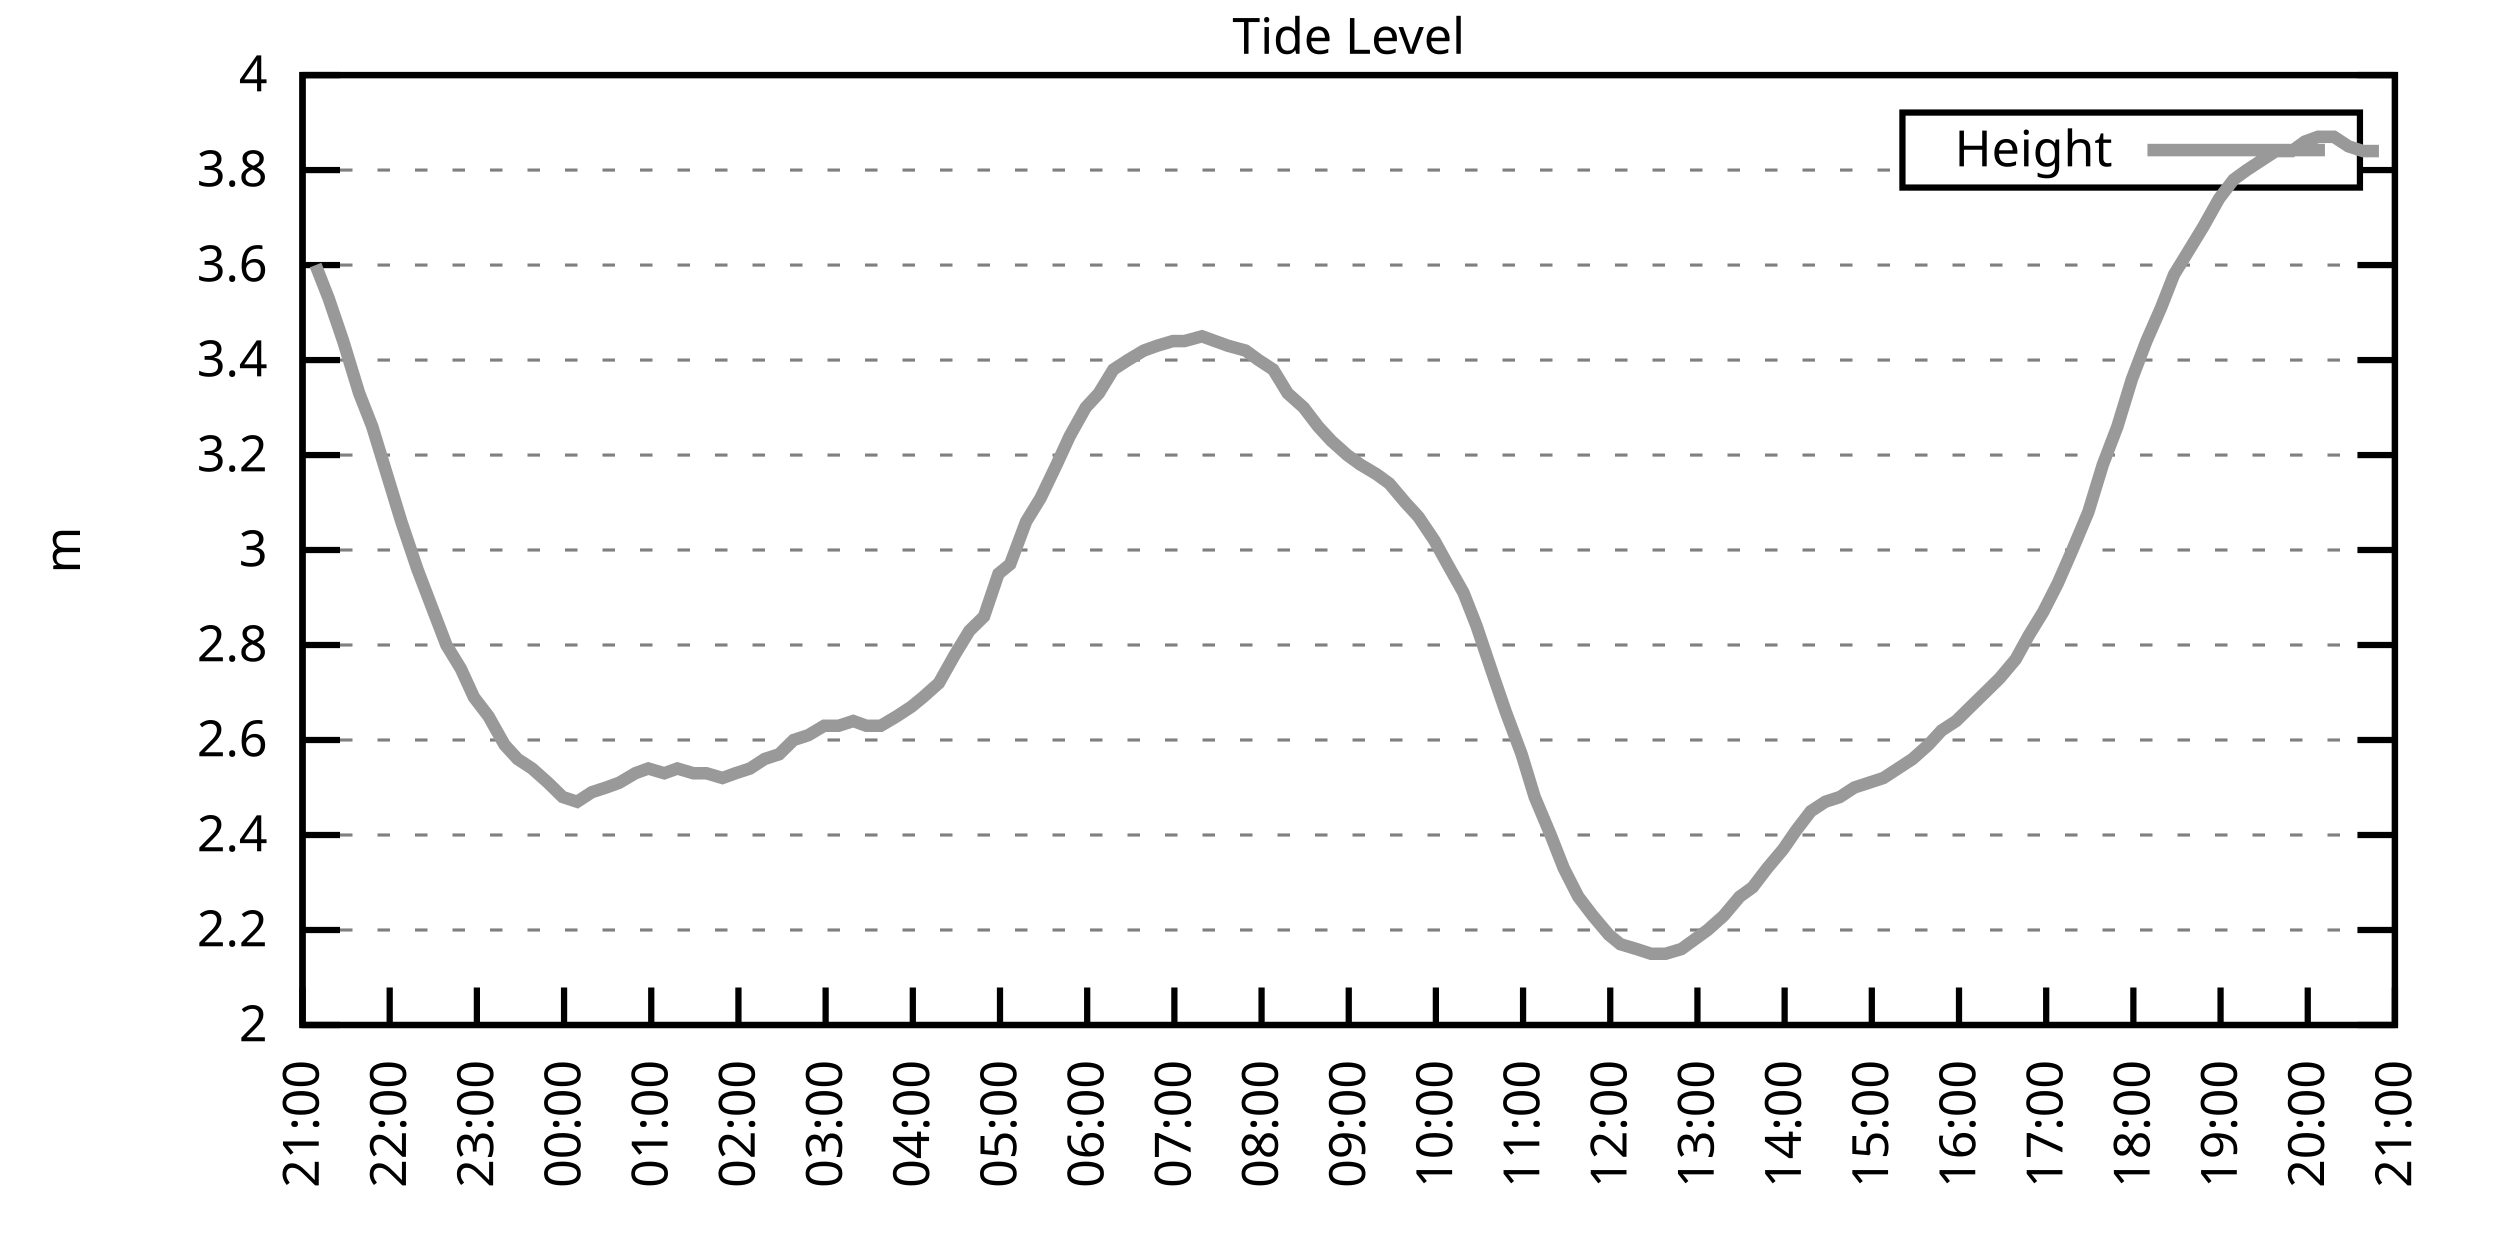
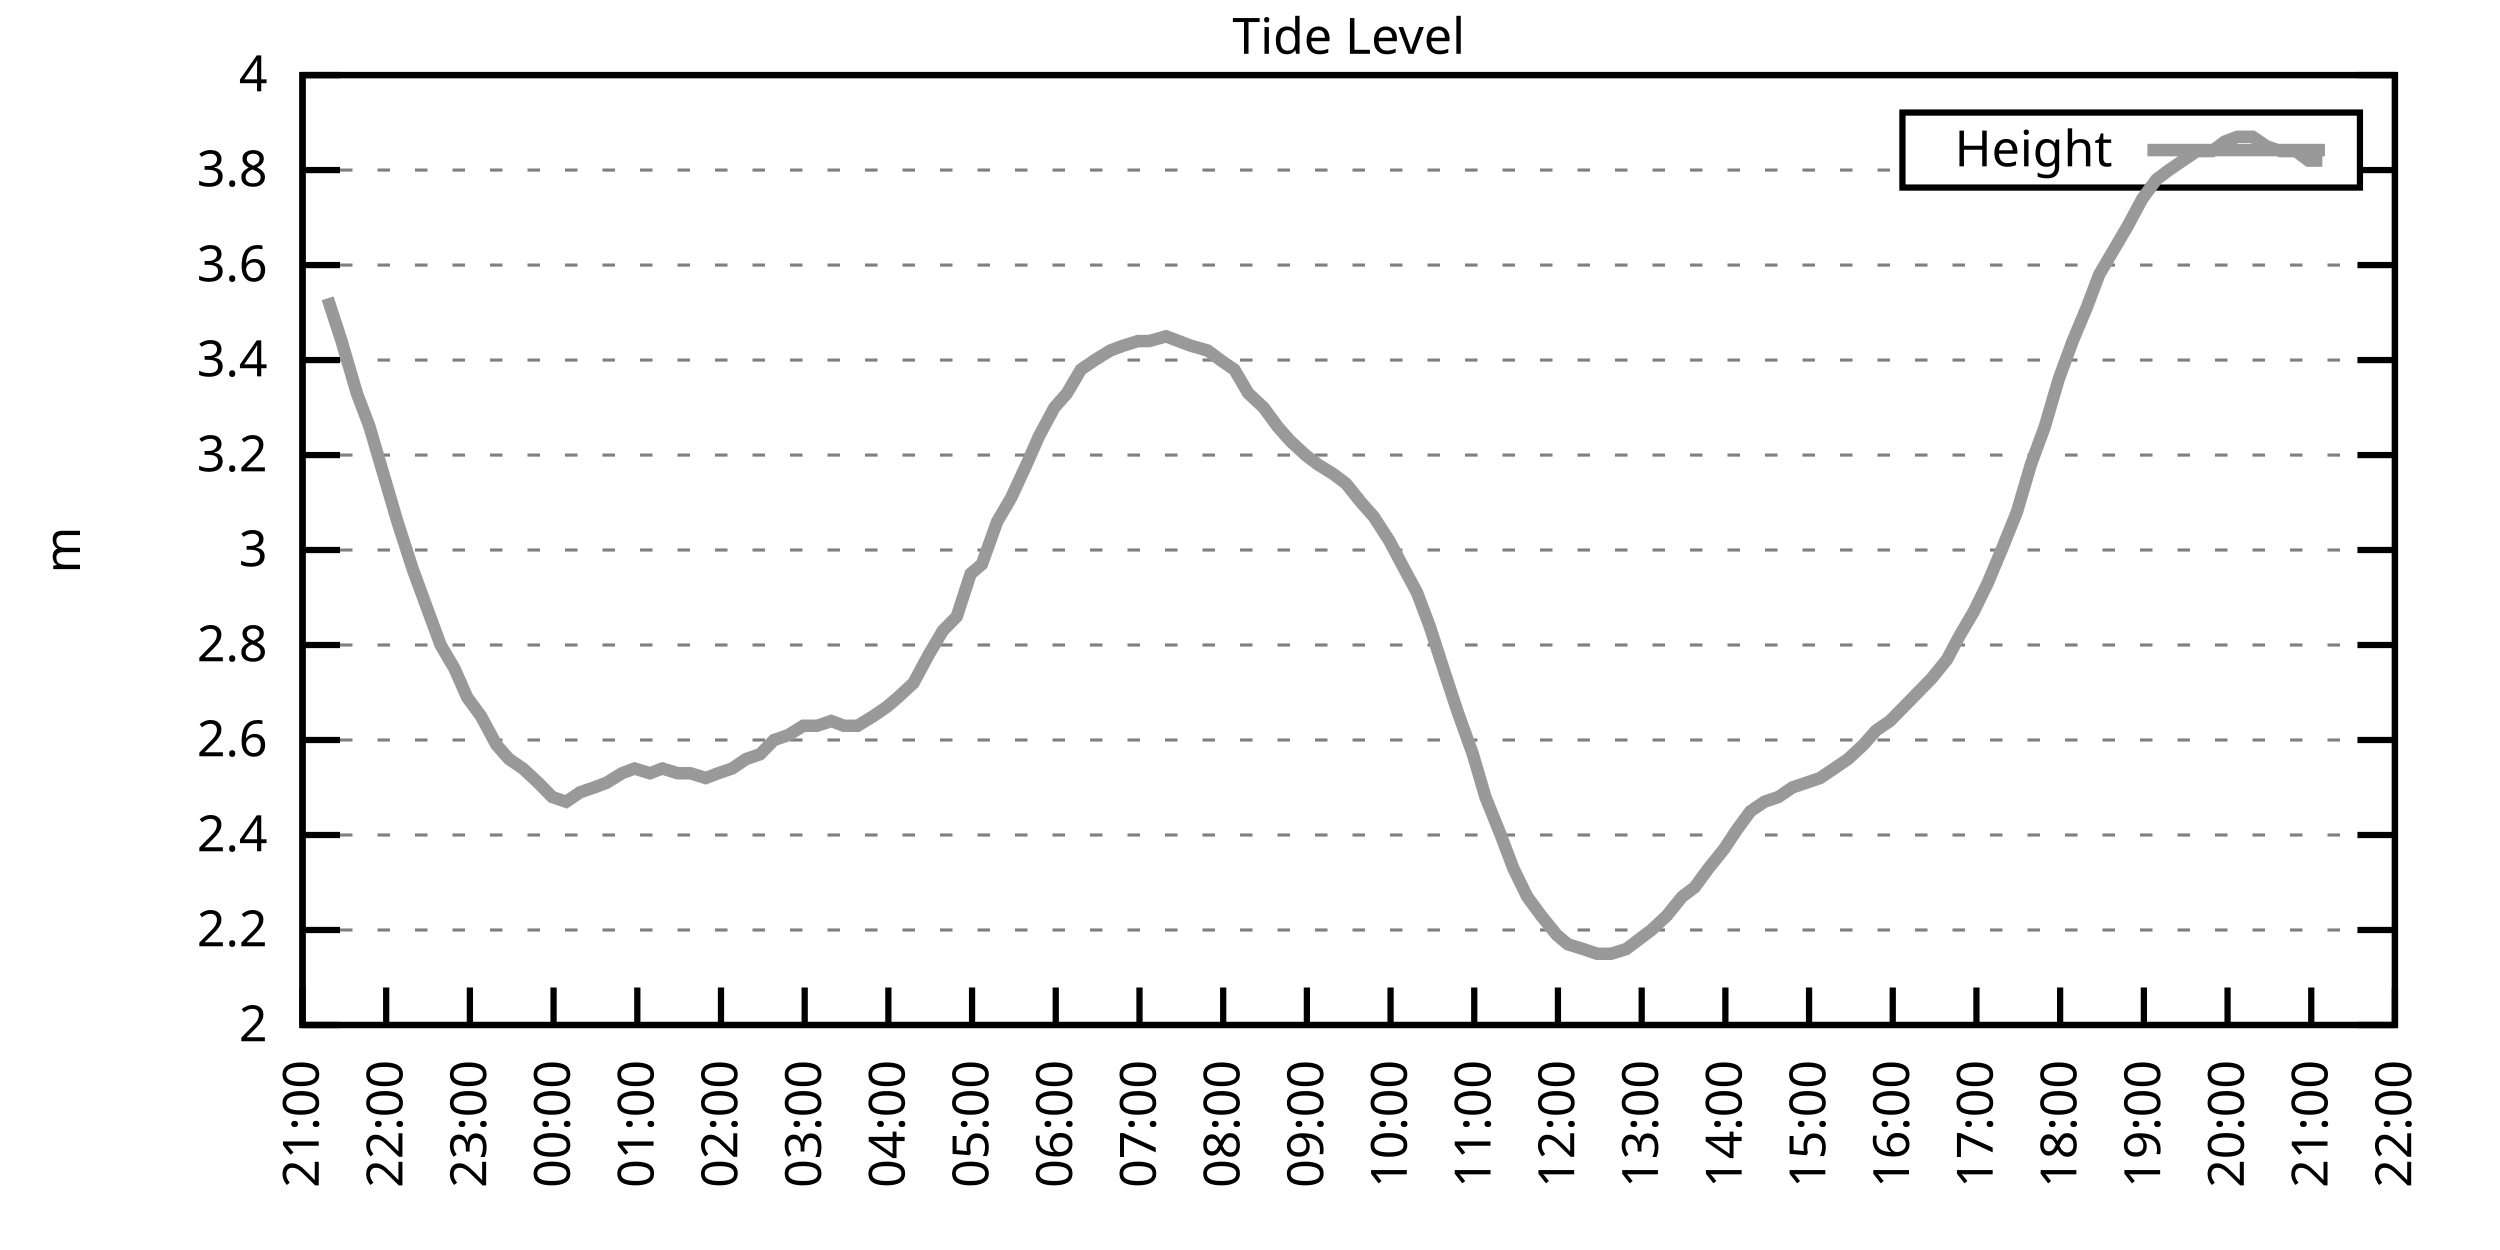
<svg xmlns="http://www.w3.org/2000/svg" xmlns:xlink="http://www.w3.org/1999/xlink" width="400" height="200" viewBox="0 0 400 200">
  <g id="gnuplot_canvas">
    <rect x="0" y="0" width="400" height="200" fill="none" />
    <defs>
      <circle id="gpDot" r="0.5" stroke-width="0.5" stroke="currentColor" />
      <path id="gpPt0" stroke-width="0.333" stroke="currentColor" d="M-1,0 h2 M0,-1 v2" />
      <path id="gpPt1" stroke-width="0.333" stroke="currentColor" d="M-1,-1 L1,1 M1,-1 L-1,1" />
      <path id="gpPt2" stroke-width="0.333" stroke="currentColor" d="M-1,0 L1,0 M0,-1 L0,1 M-1,-1 L1,1 M-1,1 L1,-1" />
      <rect id="gpPt3" stroke-width="0.333" stroke="currentColor" x="-1" y="-1" width="2" height="2" />
      <rect id="gpPt4" stroke-width="0.333" stroke="currentColor" fill="currentColor" x="-1" y="-1" width="2" height="2" />
      <circle id="gpPt5" stroke-width="0.333" stroke="currentColor" cx="0" cy="0" r="1" />
      <use xlink:href="#gpPt5" id="gpPt6" fill="currentColor" stroke="none" />
      <path id="gpPt7" stroke-width="0.333" stroke="currentColor" d="M0,-1.33 L-1.33,0.67 L1.33,0.67 z" />
      <use xlink:href="#gpPt7" id="gpPt8" fill="currentColor" stroke="none" />
      <use xlink:href="#gpPt7" id="gpPt9" stroke="currentColor" transform="rotate(180)" />
      <use xlink:href="#gpPt9" id="gpPt10" fill="currentColor" stroke="none" />
      <use xlink:href="#gpPt3" id="gpPt11" stroke="currentColor" transform="rotate(45)" />
      <use xlink:href="#gpPt11" id="gpPt12" fill="currentColor" stroke="none" />
      <path id="gpPt13" stroke-width="0.333" stroke="currentColor" d="M0,1.330 L1.265,0.411 L0.782,-1.067 L-0.782,-1.076 L-1.265,0.411 z" />
      <use xlink:href="#gpPt13" id="gpPt14" fill="currentColor" stroke="none" />
      <filter id="textbox" filterUnits="objectBoundingBox" x="0" y="0" height="1" width="1">
        <feFlood flood-color="white" flood-opacity="1" result="bgnd" />
        <feComposite in="SourceGraphic" in2="bgnd" operator="atop" />
      </filter>
      <filter id="greybox" filterUnits="objectBoundingBox" x="0" y="0" height="1" width="1">
        <feFlood flood-color="lightgrey" flood-opacity="1" result="grey" />
        <feComposite in="SourceGraphic" in2="grey" operator="atop" />
      </filter>
    </defs>
    <g fill="none" color="white" stroke="currentColor" stroke-width="1.00" stroke-linecap="butt" stroke-linejoin="miter">
</g>
    <g fill="none" color="black" stroke="currentColor" stroke-width="1.00" stroke-linecap="butt" stroke-linejoin="miter">
      <g stroke="none" shape-rendering="crispEdges">
        <polygon fill="rgb(255, 255, 255)" points="48.40,164.00 383.18,164.00 383.18,12.02 48.40,12.02 " />
      </g>
    </g>
    <g fill="none" color="black" stroke="currentColor" stroke-width="1.00" stroke-linecap="butt" stroke-linejoin="miter">
</g>
    <g fill="none" color="black" stroke="black" stroke-width="0.50" stroke-linecap="butt" stroke-linejoin="miter">
</g>
    <g fill="none" color="gray" stroke="currentColor" stroke-width="0.50" stroke-linecap="butt" stroke-linejoin="miter">
      <path stroke="gray" stroke-dasharray="2,4" class="gridline" d="M48.40,164.00 L383.19,164.00  " />
    </g>
    <g fill="none" color="gray" stroke="gray" stroke-width="1.00" stroke-linecap="butt" stroke-linejoin="miter">
</g>
    <g fill="none" color="black" stroke="currentColor" stroke-width="1.00" stroke-linecap="butt" stroke-linejoin="miter">
      <path stroke="black" d="M48.40,164.00 L54.40,164.00 M383.19,164.00 L377.19,164.00  " />
      <g transform="translate(42.80,166.60)" stroke="none" fill="black" font-family="Sans" font-size="8.00" text-anchor="end">
        <text>
          <tspan font-family="Sans"> 2</tspan>
        </text>
      </g>
    </g>
    <g fill="none" color="black" stroke="currentColor" stroke-width="1.00" stroke-linecap="butt" stroke-linejoin="miter">
</g>
    <g fill="none" color="black" stroke="black" stroke-width="0.50" stroke-linecap="butt" stroke-linejoin="miter">
</g>
    <g fill="none" color="gray" stroke="currentColor" stroke-width="0.50" stroke-linecap="butt" stroke-linejoin="miter">
      <path stroke="gray" stroke-dasharray="2,4" class="gridline" d="M48.40,148.80 L383.19,148.80  " />
    </g>
    <g fill="none" color="gray" stroke="gray" stroke-width="1.00" stroke-linecap="butt" stroke-linejoin="miter">
</g>
    <g fill="none" color="black" stroke="currentColor" stroke-width="1.00" stroke-linecap="butt" stroke-linejoin="miter">
      <path stroke="black" d="M48.40,148.80 L54.40,148.80 M383.19,148.80 L377.19,148.80  " />
      <g transform="translate(42.80,151.40)" stroke="none" fill="black" font-family="Sans" font-size="8.00" text-anchor="end">
        <text>
          <tspan font-family="Sans"> 2.2</tspan>
        </text>
      </g>
    </g>
    <g fill="none" color="black" stroke="currentColor" stroke-width="1.00" stroke-linecap="butt" stroke-linejoin="miter">
</g>
    <g fill="none" color="black" stroke="black" stroke-width="0.50" stroke-linecap="butt" stroke-linejoin="miter">
</g>
    <g fill="none" color="gray" stroke="currentColor" stroke-width="0.50" stroke-linecap="butt" stroke-linejoin="miter">
      <path stroke="gray" stroke-dasharray="2,4" class="gridline" d="M48.40,133.60 L383.19,133.60  " />
    </g>
    <g fill="none" color="gray" stroke="gray" stroke-width="1.00" stroke-linecap="butt" stroke-linejoin="miter">
</g>
    <g fill="none" color="black" stroke="currentColor" stroke-width="1.00" stroke-linecap="butt" stroke-linejoin="miter">
      <path stroke="black" d="M48.40,133.60 L54.40,133.60 M383.19,133.60 L377.19,133.60  " />
      <g transform="translate(42.80,136.20)" stroke="none" fill="black" font-family="Sans" font-size="8.00" text-anchor="end">
        <text>
          <tspan font-family="Sans"> 2.4</tspan>
        </text>
      </g>
    </g>
    <g fill="none" color="black" stroke="currentColor" stroke-width="1.00" stroke-linecap="butt" stroke-linejoin="miter">
</g>
    <g fill="none" color="black" stroke="black" stroke-width="0.50" stroke-linecap="butt" stroke-linejoin="miter">
</g>
    <g fill="none" color="gray" stroke="currentColor" stroke-width="0.50" stroke-linecap="butt" stroke-linejoin="miter">
      <path stroke="gray" stroke-dasharray="2,4" class="gridline" d="M48.40,118.40 L383.19,118.40  " />
    </g>
    <g fill="none" color="gray" stroke="gray" stroke-width="1.00" stroke-linecap="butt" stroke-linejoin="miter">
</g>
    <g fill="none" color="black" stroke="currentColor" stroke-width="1.00" stroke-linecap="butt" stroke-linejoin="miter">
      <path stroke="black" d="M48.40,118.40 L54.40,118.40 M383.19,118.40 L377.19,118.40  " />
      <g transform="translate(42.80,121.00)" stroke="none" fill="black" font-family="Sans" font-size="8.00" text-anchor="end">
        <text>
          <tspan font-family="Sans"> 2.6</tspan>
        </text>
      </g>
    </g>
    <g fill="none" color="black" stroke="currentColor" stroke-width="1.00" stroke-linecap="butt" stroke-linejoin="miter">
</g>
    <g fill="none" color="black" stroke="black" stroke-width="0.50" stroke-linecap="butt" stroke-linejoin="miter">
</g>
    <g fill="none" color="gray" stroke="currentColor" stroke-width="0.50" stroke-linecap="butt" stroke-linejoin="miter">
      <path stroke="gray" stroke-dasharray="2,4" class="gridline" d="M48.40,103.20 L383.19,103.20  " />
    </g>
    <g fill="none" color="gray" stroke="gray" stroke-width="1.00" stroke-linecap="butt" stroke-linejoin="miter">
</g>
    <g fill="none" color="black" stroke="currentColor" stroke-width="1.00" stroke-linecap="butt" stroke-linejoin="miter">
      <path stroke="black" d="M48.40,103.20 L54.40,103.20 M383.19,103.20 L377.19,103.20  " />
      <g transform="translate(42.80,105.80)" stroke="none" fill="black" font-family="Sans" font-size="8.00" text-anchor="end">
        <text>
          <tspan font-family="Sans"> 2.8</tspan>
        </text>
      </g>
    </g>
    <g fill="none" color="black" stroke="currentColor" stroke-width="1.00" stroke-linecap="butt" stroke-linejoin="miter">
</g>
    <g fill="none" color="black" stroke="black" stroke-width="0.50" stroke-linecap="butt" stroke-linejoin="miter">
</g>
    <g fill="none" color="gray" stroke="currentColor" stroke-width="0.50" stroke-linecap="butt" stroke-linejoin="miter">
      <path stroke="gray" stroke-dasharray="2,4" class="gridline" d="M48.40,88.00 L383.19,88.00  " />
    </g>
    <g fill="none" color="gray" stroke="gray" stroke-width="1.00" stroke-linecap="butt" stroke-linejoin="miter">
</g>
    <g fill="none" color="black" stroke="currentColor" stroke-width="1.00" stroke-linecap="butt" stroke-linejoin="miter">
      <path stroke="black" d="M48.40,88.00 L54.40,88.00 M383.19,88.00 L377.19,88.00  " />
      <g transform="translate(42.80,90.60)" stroke="none" fill="black" font-family="Sans" font-size="8.00" text-anchor="end">
        <text>
          <tspan font-family="Sans"> 3</tspan>
        </text>
      </g>
    </g>
    <g fill="none" color="black" stroke="currentColor" stroke-width="1.00" stroke-linecap="butt" stroke-linejoin="miter">
</g>
    <g fill="none" color="black" stroke="black" stroke-width="0.50" stroke-linecap="butt" stroke-linejoin="miter">
</g>
    <g fill="none" color="gray" stroke="currentColor" stroke-width="0.50" stroke-linecap="butt" stroke-linejoin="miter">
      <path stroke="gray" stroke-dasharray="2,4" class="gridline" d="M48.40,72.81 L383.19,72.81  " />
    </g>
    <g fill="none" color="gray" stroke="gray" stroke-width="1.00" stroke-linecap="butt" stroke-linejoin="miter">
</g>
    <g fill="none" color="black" stroke="currentColor" stroke-width="1.00" stroke-linecap="butt" stroke-linejoin="miter">
      <path stroke="black" d="M48.40,72.81 L54.40,72.81 M383.19,72.81 L377.19,72.81  " />
      <g transform="translate(42.80,75.41)" stroke="none" fill="black" font-family="Sans" font-size="8.00" text-anchor="end">
        <text>
          <tspan font-family="Sans"> 3.2</tspan>
        </text>
      </g>
    </g>
    <g fill="none" color="black" stroke="currentColor" stroke-width="1.00" stroke-linecap="butt" stroke-linejoin="miter">
</g>
    <g fill="none" color="black" stroke="black" stroke-width="0.50" stroke-linecap="butt" stroke-linejoin="miter">
</g>
    <g fill="none" color="gray" stroke="currentColor" stroke-width="0.50" stroke-linecap="butt" stroke-linejoin="miter">
      <path stroke="gray" stroke-dasharray="2,4" class="gridline" d="M48.40,57.61 L383.19,57.61  " />
    </g>
    <g fill="none" color="gray" stroke="gray" stroke-width="1.00" stroke-linecap="butt" stroke-linejoin="miter">
</g>
    <g fill="none" color="black" stroke="currentColor" stroke-width="1.00" stroke-linecap="butt" stroke-linejoin="miter">
      <path stroke="black" d="M48.40,57.61 L54.40,57.61 M383.19,57.61 L377.19,57.61  " />
      <g transform="translate(42.80,60.21)" stroke="none" fill="black" font-family="Sans" font-size="8.00" text-anchor="end">
        <text>
          <tspan font-family="Sans"> 3.4</tspan>
        </text>
      </g>
    </g>
    <g fill="none" color="black" stroke="currentColor" stroke-width="1.00" stroke-linecap="butt" stroke-linejoin="miter">
</g>
    <g fill="none" color="black" stroke="black" stroke-width="0.50" stroke-linecap="butt" stroke-linejoin="miter">
</g>
    <g fill="none" color="gray" stroke="currentColor" stroke-width="0.50" stroke-linecap="butt" stroke-linejoin="miter">
      <path stroke="gray" stroke-dasharray="2,4" class="gridline" d="M48.40,42.41 L383.19,42.41  " />
    </g>
    <g fill="none" color="gray" stroke="gray" stroke-width="1.00" stroke-linecap="butt" stroke-linejoin="miter">
</g>
    <g fill="none" color="black" stroke="currentColor" stroke-width="1.00" stroke-linecap="butt" stroke-linejoin="miter">
      <path stroke="black" d="M48.40,42.41 L54.40,42.41 M383.19,42.41 L377.19,42.41  " />
      <g transform="translate(42.80,45.01)" stroke="none" fill="black" font-family="Sans" font-size="8.00" text-anchor="end">
        <text>
          <tspan font-family="Sans"> 3.6</tspan>
        </text>
      </g>
    </g>
    <g fill="none" color="black" stroke="currentColor" stroke-width="1.00" stroke-linecap="butt" stroke-linejoin="miter">
</g>
    <g fill="none" color="black" stroke="black" stroke-width="0.50" stroke-linecap="butt" stroke-linejoin="miter">
</g>
    <g fill="none" color="gray" stroke="currentColor" stroke-width="0.50" stroke-linecap="butt" stroke-linejoin="miter">
      <path stroke="gray" stroke-dasharray="2,4" class="gridline" d="M48.40,27.21 L304.39,27.21 M377.59,27.21 L383.19,27.21  " />
    </g>
    <g fill="none" color="gray" stroke="gray" stroke-width="1.00" stroke-linecap="butt" stroke-linejoin="miter">
</g>
    <g fill="none" color="black" stroke="currentColor" stroke-width="1.00" stroke-linecap="butt" stroke-linejoin="miter">
      <path stroke="black" d="M48.40,27.21 L54.40,27.21 M383.19,27.21 L377.19,27.21  " />
      <g transform="translate(42.80,29.81)" stroke="none" fill="black" font-family="Sans" font-size="8.00" text-anchor="end">
        <text>
          <tspan font-family="Sans"> 3.8</tspan>
        </text>
      </g>
    </g>
    <g fill="none" color="black" stroke="currentColor" stroke-width="1.00" stroke-linecap="butt" stroke-linejoin="miter">
</g>
    <g fill="none" color="black" stroke="black" stroke-width="0.50" stroke-linecap="butt" stroke-linejoin="miter">
</g>
    <g fill="none" color="gray" stroke="currentColor" stroke-width="0.50" stroke-linecap="butt" stroke-linejoin="miter">
      <path stroke="gray" stroke-dasharray="2,4" class="gridline" d="M48.40,12.01 L383.19,12.01  " />
    </g>
    <g fill="none" color="gray" stroke="gray" stroke-width="1.00" stroke-linecap="butt" stroke-linejoin="miter">
</g>
    <g fill="none" color="black" stroke="currentColor" stroke-width="1.00" stroke-linecap="butt" stroke-linejoin="miter">
      <path stroke="black" d="M48.40,12.01 L54.40,12.01 M383.19,12.01 L377.19,12.01  " />
      <g transform="translate(42.80,14.61)" stroke="none" fill="black" font-family="Sans" font-size="8.00" text-anchor="end">
        <text>
          <tspan font-family="Sans"> 4</tspan>
        </text>
      </g>
    </g>
    <g fill="none" color="black" stroke="currentColor" stroke-width="1.00" stroke-linecap="butt" stroke-linejoin="miter">
      <path stroke="black" d="M48.40,164.00 L48.40,158.00  " />
      <g transform="translate(51.00,169.60) rotate(270.00)" stroke="none" fill="black" font-family="Sans" font-size="8.00" text-anchor="end">
        <text>
          <tspan font-family="Sans">21:00</tspan>
        </text>
      </g>
    </g>
    <g fill="none" color="black" stroke="currentColor" stroke-width="1.00" stroke-linecap="butt" stroke-linejoin="miter">
-       <path stroke="black" d="M62.35,164.00 L62.35,158.00  " />
-       <g transform="translate(64.95,169.60) rotate(270.00)" stroke="none" fill="black" font-family="Sans" font-size="8.00" text-anchor="end">
+       <path stroke="black" d="M61.79,164.00 L61.79,158.00  " />
+       <g transform="translate(64.39,169.60) rotate(270.00)" stroke="none" fill="black" font-family="Sans" font-size="8.00" text-anchor="end">
        <text>
          <tspan font-family="Sans">22:00</tspan>
        </text>
      </g>
    </g>
    <g fill="none" color="black" stroke="currentColor" stroke-width="1.00" stroke-linecap="butt" stroke-linejoin="miter">
-       <path stroke="black" d="M76.30,164.00 L76.30,158.00  " />
-       <g transform="translate(78.90,169.60) rotate(270.00)" stroke="none" fill="black" font-family="Sans" font-size="8.00" text-anchor="end">
+       <path stroke="black" d="M75.18,164.00 L75.18,158.00  " />
+       <g transform="translate(77.78,169.60) rotate(270.00)" stroke="none" fill="black" font-family="Sans" font-size="8.00" text-anchor="end">
        <text>
          <tspan font-family="Sans">23:00</tspan>
        </text>
      </g>
    </g>
    <g fill="none" color="black" stroke="currentColor" stroke-width="1.00" stroke-linecap="butt" stroke-linejoin="miter">
-       <path stroke="black" d="M90.25,164.00 L90.25,158.00  " />
-       <g transform="translate(92.85,169.60) rotate(270.00)" stroke="none" fill="black" font-family="Sans" font-size="8.00" text-anchor="end">
+       <path stroke="black" d="M88.57,164.00 L88.57,158.00  " />
+       <g transform="translate(91.17,169.60) rotate(270.00)" stroke="none" fill="black" font-family="Sans" font-size="8.00" text-anchor="end">
        <text>
          <tspan font-family="Sans">00:00</tspan>
        </text>
      </g>
    </g>
    <g fill="none" color="black" stroke="currentColor" stroke-width="1.00" stroke-linecap="butt" stroke-linejoin="miter">
-       <path stroke="black" d="M104.20,164.00 L104.20,158.00  " />
-       <g transform="translate(106.80,169.60) rotate(270.00)" stroke="none" fill="black" font-family="Sans" font-size="8.00" text-anchor="end">
+       <path stroke="black" d="M101.97,164.00 L101.97,158.00  " />
+       <g transform="translate(104.57,169.60) rotate(270.00)" stroke="none" fill="black" font-family="Sans" font-size="8.00" text-anchor="end">
        <text>
          <tspan font-family="Sans">01:00</tspan>
        </text>
      </g>
    </g>
    <g fill="none" color="black" stroke="currentColor" stroke-width="1.00" stroke-linecap="butt" stroke-linejoin="miter">
-       <path stroke="black" d="M118.15,164.00 L118.15,158.00  " />
-       <g transform="translate(120.75,169.60) rotate(270.00)" stroke="none" fill="black" font-family="Sans" font-size="8.00" text-anchor="end">
+       <path stroke="black" d="M115.36,164.00 L115.36,158.00  " />
+       <g transform="translate(117.96,169.60) rotate(270.00)" stroke="none" fill="black" font-family="Sans" font-size="8.00" text-anchor="end">
        <text>
          <tspan font-family="Sans">02:00</tspan>
        </text>
      </g>
    </g>
    <g fill="none" color="black" stroke="currentColor" stroke-width="1.00" stroke-linecap="butt" stroke-linejoin="miter">
-       <path stroke="black" d="M132.10,164.00 L132.10,158.00  " />
-       <g transform="translate(134.70,169.60) rotate(270.00)" stroke="none" fill="black" font-family="Sans" font-size="8.00" text-anchor="end">
+       <path stroke="black" d="M128.75,164.00 L128.75,158.00  " />
+       <g transform="translate(131.35,169.60) rotate(270.00)" stroke="none" fill="black" font-family="Sans" font-size="8.00" text-anchor="end">
        <text>
          <tspan font-family="Sans">03:00</tspan>
        </text>
      </g>
    </g>
    <g fill="none" color="black" stroke="currentColor" stroke-width="1.00" stroke-linecap="butt" stroke-linejoin="miter">
-       <path stroke="black" d="M146.05,164.00 L146.05,158.00  " />
-       <g transform="translate(148.65,169.60) rotate(270.00)" stroke="none" fill="black" font-family="Sans" font-size="8.00" text-anchor="end">
+       <path stroke="black" d="M142.14,164.00 L142.14,158.00  " />
+       <g transform="translate(144.74,169.60) rotate(270.00)" stroke="none" fill="black" font-family="Sans" font-size="8.00" text-anchor="end">
        <text>
          <tspan font-family="Sans">04:00</tspan>
        </text>
      </g>
    </g>
    <g fill="none" color="black" stroke="currentColor" stroke-width="1.00" stroke-linecap="butt" stroke-linejoin="miter">
-       <path stroke="black" d="M160.00,164.00 L160.00,158.00  " />
-       <g transform="translate(162.60,169.60) rotate(270.00)" stroke="none" fill="black" font-family="Sans" font-size="8.00" text-anchor="end">
+       <path stroke="black" d="M155.53,164.00 L155.53,158.00  " />
+       <g transform="translate(158.13,169.60) rotate(270.00)" stroke="none" fill="black" font-family="Sans" font-size="8.00" text-anchor="end">
        <text>
          <tspan font-family="Sans">05:00</tspan>
        </text>
      </g>
    </g>
    <g fill="none" color="black" stroke="currentColor" stroke-width="1.00" stroke-linecap="butt" stroke-linejoin="miter">
-       <path stroke="black" d="M173.95,164.00 L173.95,158.00  " />
-       <g transform="translate(176.55,169.60) rotate(270.00)" stroke="none" fill="black" font-family="Sans" font-size="8.00" text-anchor="end">
+       <path stroke="black" d="M168.92,164.00 L168.92,158.00  " />
+       <g transform="translate(171.52,169.60) rotate(270.00)" stroke="none" fill="black" font-family="Sans" font-size="8.00" text-anchor="end">
        <text>
          <tspan font-family="Sans">06:00</tspan>
        </text>
      </g>
    </g>
    <g fill="none" color="black" stroke="currentColor" stroke-width="1.00" stroke-linecap="butt" stroke-linejoin="miter">
-       <path stroke="black" d="M187.90,164.00 L187.90,158.00  " />
-       <g transform="translate(190.50,169.60) rotate(270.00)" stroke="none" fill="black" font-family="Sans" font-size="8.00" text-anchor="end">
+       <path stroke="black" d="M182.32,164.00 L182.32,158.00  " />
+       <g transform="translate(184.92,169.60) rotate(270.00)" stroke="none" fill="black" font-family="Sans" font-size="8.00" text-anchor="end">
        <text>
          <tspan font-family="Sans">07:00</tspan>
        </text>
      </g>
    </g>
    <g fill="none" color="black" stroke="currentColor" stroke-width="1.00" stroke-linecap="butt" stroke-linejoin="miter">
-       <path stroke="black" d="M201.85,164.00 L201.85,158.00  " />
-       <g transform="translate(204.45,169.60) rotate(270.00)" stroke="none" fill="black" font-family="Sans" font-size="8.00" text-anchor="end">
+       <path stroke="black" d="M195.71,164.00 L195.71,158.00  " />
+       <g transform="translate(198.31,169.60) rotate(270.00)" stroke="none" fill="black" font-family="Sans" font-size="8.00" text-anchor="end">
        <text>
          <tspan font-family="Sans">08:00</tspan>
        </text>
      </g>
    </g>
    <g fill="none" color="black" stroke="currentColor" stroke-width="1.00" stroke-linecap="butt" stroke-linejoin="miter">
-       <path stroke="black" d="M215.80,164.00 L215.80,158.00  " />
-       <g transform="translate(218.40,169.60) rotate(270.00)" stroke="none" fill="black" font-family="Sans" font-size="8.00" text-anchor="end">
+       <path stroke="black" d="M209.10,164.00 L209.10,158.00  " />
+       <g transform="translate(211.70,169.60) rotate(270.00)" stroke="none" fill="black" font-family="Sans" font-size="8.00" text-anchor="end">
        <text>
          <tspan font-family="Sans">09:00</tspan>
        </text>
      </g>
    </g>
    <g fill="none" color="black" stroke="currentColor" stroke-width="1.00" stroke-linecap="butt" stroke-linejoin="miter">
-       <path stroke="black" d="M229.74,164.00 L229.74,158.00  " />
-       <g transform="translate(232.34,169.60) rotate(270.00)" stroke="none" fill="black" font-family="Sans" font-size="8.00" text-anchor="end">
+       <path stroke="black" d="M222.49,164.00 L222.49,158.00  " />
+       <g transform="translate(225.09,169.60) rotate(270.00)" stroke="none" fill="black" font-family="Sans" font-size="8.00" text-anchor="end">
        <text>
          <tspan font-family="Sans">10:00</tspan>
        </text>
      </g>
    </g>
    <g fill="none" color="black" stroke="currentColor" stroke-width="1.00" stroke-linecap="butt" stroke-linejoin="miter">
-       <path stroke="black" d="M243.69,164.00 L243.69,158.00  " />
-       <g transform="translate(246.29,169.60) rotate(270.00)" stroke="none" fill="black" font-family="Sans" font-size="8.00" text-anchor="end">
+       <path stroke="black" d="M235.88,164.00 L235.88,158.00  " />
+       <g transform="translate(238.48,169.60) rotate(270.00)" stroke="none" fill="black" font-family="Sans" font-size="8.00" text-anchor="end">
        <text>
          <tspan font-family="Sans">11:00</tspan>
        </text>
      </g>
    </g>
    <g fill="none" color="black" stroke="currentColor" stroke-width="1.00" stroke-linecap="butt" stroke-linejoin="miter">
-       <path stroke="black" d="M257.64,164.00 L257.64,158.00  " />
-       <g transform="translate(260.24,169.60) rotate(270.00)" stroke="none" fill="black" font-family="Sans" font-size="8.00" text-anchor="end">
+       <path stroke="black" d="M249.27,164.00 L249.27,158.00  " />
+       <g transform="translate(251.87,169.60) rotate(270.00)" stroke="none" fill="black" font-family="Sans" font-size="8.00" text-anchor="end">
        <text>
          <tspan font-family="Sans">12:00</tspan>
        </text>
      </g>
    </g>
    <g fill="none" color="black" stroke="currentColor" stroke-width="1.00" stroke-linecap="butt" stroke-linejoin="miter">
-       <path stroke="black" d="M271.59,164.00 L271.59,158.00  " />
-       <g transform="translate(274.19,169.60) rotate(270.00)" stroke="none" fill="black" font-family="Sans" font-size="8.00" text-anchor="end">
+       <path stroke="black" d="M262.67,164.00 L262.67,158.00  " />
+       <g transform="translate(265.27,169.60) rotate(270.00)" stroke="none" fill="black" font-family="Sans" font-size="8.00" text-anchor="end">
        <text>
          <tspan font-family="Sans">13:00</tspan>
        </text>
      </g>
    </g>
    <g fill="none" color="black" stroke="currentColor" stroke-width="1.00" stroke-linecap="butt" stroke-linejoin="miter">
-       <path stroke="black" d="M285.54,164.00 L285.54,158.00  " />
-       <g transform="translate(288.14,169.60) rotate(270.00)" stroke="none" fill="black" font-family="Sans" font-size="8.00" text-anchor="end">
+       <path stroke="black" d="M276.06,164.00 L276.06,158.00  " />
+       <g transform="translate(278.66,169.60) rotate(270.00)" stroke="none" fill="black" font-family="Sans" font-size="8.00" text-anchor="end">
        <text>
          <tspan font-family="Sans">14:00</tspan>
        </text>
      </g>
    </g>
    <g fill="none" color="black" stroke="currentColor" stroke-width="1.00" stroke-linecap="butt" stroke-linejoin="miter">
-       <path stroke="black" d="M299.49,164.00 L299.49,158.00  " />
-       <g transform="translate(302.09,169.60) rotate(270.00)" stroke="none" fill="black" font-family="Sans" font-size="8.00" text-anchor="end">
+       <path stroke="black" d="M289.45,164.00 L289.45,158.00  " />
+       <g transform="translate(292.05,169.60) rotate(270.00)" stroke="none" fill="black" font-family="Sans" font-size="8.00" text-anchor="end">
        <text>
          <tspan font-family="Sans">15:00</tspan>
        </text>
      </g>
    </g>
    <g fill="none" color="black" stroke="currentColor" stroke-width="1.00" stroke-linecap="butt" stroke-linejoin="miter">
-       <path stroke="black" d="M313.44,164.00 L313.44,158.00  " />
-       <g transform="translate(316.04,169.60) rotate(270.00)" stroke="none" fill="black" font-family="Sans" font-size="8.00" text-anchor="end">
+       <path stroke="black" d="M302.84,164.00 L302.84,158.00  " />
+       <g transform="translate(305.44,169.60) rotate(270.00)" stroke="none" fill="black" font-family="Sans" font-size="8.00" text-anchor="end">
        <text>
          <tspan font-family="Sans">16:00</tspan>
        </text>
      </g>
    </g>
    <g fill="none" color="black" stroke="currentColor" stroke-width="1.00" stroke-linecap="butt" stroke-linejoin="miter">
-       <path stroke="black" d="M327.39,164.00 L327.39,158.00  " />
-       <g transform="translate(329.99,169.60) rotate(270.00)" stroke="none" fill="black" font-family="Sans" font-size="8.00" text-anchor="end">
+       <path stroke="black" d="M316.23,164.00 L316.23,158.00  " />
+       <g transform="translate(318.83,169.60) rotate(270.00)" stroke="none" fill="black" font-family="Sans" font-size="8.00" text-anchor="end">
        <text>
          <tspan font-family="Sans">17:00</tspan>
        </text>
      </g>
    </g>
    <g fill="none" color="black" stroke="currentColor" stroke-width="1.00" stroke-linecap="butt" stroke-linejoin="miter">
-       <path stroke="black" d="M341.34,164.00 L341.34,158.00  " />
-       <g transform="translate(343.94,169.60) rotate(270.00)" stroke="none" fill="black" font-family="Sans" font-size="8.00" text-anchor="end">
+       <path stroke="black" d="M329.62,164.00 L329.62,158.00  " />
+       <g transform="translate(332.22,169.60) rotate(270.00)" stroke="none" fill="black" font-family="Sans" font-size="8.00" text-anchor="end">
        <text>
          <tspan font-family="Sans">18:00</tspan>
        </text>
      </g>
    </g>
    <g fill="none" color="black" stroke="currentColor" stroke-width="1.00" stroke-linecap="butt" stroke-linejoin="miter">
-       <path stroke="black" d="M355.29,164.00 L355.29,158.00  " />
-       <g transform="translate(357.89,169.60) rotate(270.00)" stroke="none" fill="black" font-family="Sans" font-size="8.00" text-anchor="end">
+       <path stroke="black" d="M343.02,164.00 L343.02,158.00  " />
+       <g transform="translate(345.62,169.60) rotate(270.00)" stroke="none" fill="black" font-family="Sans" font-size="8.00" text-anchor="end">
        <text>
          <tspan font-family="Sans">19:00</tspan>
        </text>
      </g>
    </g>
    <g fill="none" color="black" stroke="currentColor" stroke-width="1.00" stroke-linecap="butt" stroke-linejoin="miter">
-       <path stroke="black" d="M369.24,164.00 L369.24,158.00  " />
-       <g transform="translate(371.84,169.60) rotate(270.00)" stroke="none" fill="black" font-family="Sans" font-size="8.00" text-anchor="end">
+       <path stroke="black" d="M356.41,164.00 L356.41,158.00  " />
+       <g transform="translate(359.01,169.60) rotate(270.00)" stroke="none" fill="black" font-family="Sans" font-size="8.00" text-anchor="end">
        <text>
          <tspan font-family="Sans">20:00</tspan>
+         </text>
+       </g>
+     </g>
+     <g fill="none" color="black" stroke="currentColor" stroke-width="1.00" stroke-linecap="butt" stroke-linejoin="miter">
+       <path stroke="black" d="M369.80,164.00 L369.80,158.00  " />
+       <g transform="translate(372.40,169.60) rotate(270.00)" stroke="none" fill="black" font-family="Sans" font-size="8.00" text-anchor="end">
+         <text>
+           <tspan font-family="Sans">21:00</tspan>
        </text>
      </g>
    </g>
    <g fill="none" color="black" stroke="currentColor" stroke-width="1.00" stroke-linecap="butt" stroke-linejoin="miter">
      <path stroke="black" d="M383.19,164.00 L383.19,158.00  " />
      <g transform="translate(385.79,169.60) rotate(270.00)" stroke="none" fill="black" font-family="Sans" font-size="8.00" text-anchor="end">
        <text>
-           <tspan font-family="Sans">21:00</tspan>
+           <tspan font-family="Sans">22:00</tspan>
        </text>
      </g>
    </g>
    <g fill="none" color="black" stroke="currentColor" stroke-width="1.00" stroke-linecap="butt" stroke-linejoin="miter">
</g>
    <g fill="none" color="black" stroke="currentColor" stroke-width="1.00" stroke-linecap="butt" stroke-linejoin="miter">
      <path stroke="black" d="M48.40,12.01 L48.40,164.00 L383.19,164.00 L383.19,12.01 L48.40,12.01 Z  " />
    </g>
    <g fill="none" color="black" stroke="currentColor" stroke-width="1.00" stroke-linecap="butt" stroke-linejoin="miter">
</g>
    <g fill="none" color="black" stroke="currentColor" stroke-width="1.00" stroke-linecap="butt" stroke-linejoin="miter">
      <path stroke="black" d="M304.39,30.01 L304.39,18.01 L377.59,18.01 L377.59,30.01 L304.39,30.01 Z  " />
    </g>
    <g id="Tide_level_plot_1">
      <g fill="none" color="white" stroke="black" stroke-width="2.00" stroke-linecap="butt" stroke-linejoin="miter">
</g>
      <g fill="none" color="black" stroke="currentColor" stroke-width="2.00" stroke-linecap="butt" stroke-linejoin="miter">
        <g transform="translate(337.99,26.61)" stroke="none" fill="black" font-family="Sans" font-size="8.00" text-anchor="end">
          <text>
            <tspan font-family="Sans">Height</tspan>
          </text>
        </g>
      </g>
      <g fill="none" color="black" stroke="currentColor" stroke-width="2.00" stroke-linecap="butt" stroke-linejoin="miter">
-         <path stroke="rgb(153, 153, 153)" d="M343.59,24.01 L371.99,24.01 M50.49,42.41 L52.58,47.73 L54.91,54.57 L57.47,62.93 L59.56,68.25 L62.12,76.61   L64.21,83.45 L66.77,91.04 L69.09,97.12 L71.42,103.20 L73.74,107.00 L75.83,111.56 L78.16,114.60 L80.72,119.16   L82.81,121.44 L85.13,122.96 L87.69,125.24 L90.02,127.52 L92.34,128.28 L94.67,126.76 L96.99,126.00 L99.08,125.24   L101.64,123.72 L103.73,122.96 L106.29,123.72 L108.38,122.96 L110.94,123.72 L113.03,123.72 L115.59,124.48 L117.68,123.72   L120.01,122.96 L122.33,121.44 L124.66,120.68 L126.98,118.40 L129.31,117.64 L131.87,116.12 L134.19,116.12 L136.51,115.36   L138.61,116.12 L140.93,116.12 L143.49,114.60 L145.81,113.08 L147.67,111.56 L150.23,109.28 L152.79,104.72 L155.11,100.92   L157.44,98.64 L159.76,91.80 L161.62,90.28 L164.18,83.45 L166.51,79.65 L169.06,74.33 L171.16,69.77 L173.71,65.21   L175.81,62.93 L178.13,59.13 L180.46,57.61 L183.01,56.09 L185.11,55.33 L187.66,54.57 L189.52,54.57 L192.31,53.81   L194.41,54.57 L196.50,55.33 L199.29,56.09 L201.38,57.61 L203.71,59.13 L206.03,62.93 L208.59,65.21 L210.91,68.25   L213.01,70.53 L215.56,72.81 L217.65,74.33 L220.21,75.85 L222.30,77.37 L224.86,80.41 L226.95,82.69 L229.51,86.49   L231.60,90.28 L234.16,94.84 L236.25,100.16 L238.81,107.76 L240.90,113.84 L243.46,120.68 L245.55,127.52 L248.11,133.60   L250.20,138.92 L252.53,143.48 L254.85,146.52 L257.41,149.56 L259.27,151.08 L261.83,151.84 L264.15,152.60 L266.48,152.60   L269.04,151.84 L271.13,150.32 L273.22,148.80 L275.78,146.52 L278.34,143.48 L280.43,141.96 L282.75,138.92 L285.31,135.88   L287.40,132.84 L289.73,129.80 L292.05,128.28 L294.38,127.52 L296.70,126.00 L299.03,125.24 L301.35,124.48 L303.68,122.96   L306.00,121.44 L308.56,119.16 L310.65,116.88 L312.98,115.36 L315.30,113.08 L317.63,110.80 L319.95,108.52 L322.51,105.48   L324.60,101.68 L326.93,97.88 L329.25,93.32 L331.58,88.00 L334.13,81.93 L336.46,74.33 L338.78,68.25 L341.11,60.65   L343.43,54.57 L345.76,49.25 L347.85,43.93 L350.18,40.13 L352.50,36.33 L355.06,31.77 L357.38,28.73 L359.48,27.21   L361.80,25.69 L364.13,24.17 L366.68,24.17 L368.78,22.65 L370.87,21.89 L373.43,21.89 L375.75,23.41 L378.08,24.17   L380.63,24.17  " />
+         <path stroke="rgb(153, 153, 153)" d="M343.59,24.01 L371.99,24.01 M52.42,47.73 L54.65,54.57 L57.10,62.93 L59.11,68.25 L61.57,76.61 L63.58,83.45   L66.03,91.04 L68.26,97.12 L70.50,103.20 L72.73,107.00 L74.74,111.56 L76.97,114.60 L79.42,119.16 L81.43,121.44   L83.66,122.96 L86.12,125.24 L88.35,127.52 L90.58,128.28 L92.82,126.76 L95.05,126.00 L97.06,125.24 L99.51,123.72   L101.52,122.96 L103.98,123.72 L105.98,122.96 L108.44,123.72 L110.45,123.72 L112.90,124.48 L114.91,123.72 L117.14,122.96   L119.38,121.44 L121.61,120.68 L123.84,118.40 L126.07,117.64 L128.53,116.12 L130.76,116.12 L132.99,115.36 L135.00,116.12   L137.23,116.12 L139.69,114.60 L141.92,113.08 L143.70,111.56 L146.16,109.28 L148.61,104.72 L150.85,100.92 L153.08,98.64   L155.31,91.80 L157.10,90.28 L159.55,83.45 L161.78,79.65 L164.24,74.33 L166.25,69.77 L168.70,65.21 L170.71,62.93   L172.94,59.13 L175.17,57.61 L177.63,56.09 L179.64,55.33 L182.09,54.57 L183.88,54.57 L186.56,53.81 L188.57,54.57   L190.57,55.33 L193.25,56.09 L195.26,57.61 L197.49,59.13 L199.73,62.93 L202.18,65.21 L204.41,68.25 L206.42,70.53   L208.88,72.81 L210.88,74.33 L213.34,75.85 L215.35,77.37 L217.80,80.41 L219.81,82.69 L222.27,86.49 L224.28,90.28   L226.73,94.84 L228.74,100.16 L231.20,107.76 L233.20,113.84 L235.66,120.68 L237.67,127.52 L240.12,133.60 L242.13,138.92   L244.36,143.48 L246.60,146.52 L249.05,149.56 L250.84,151.08 L253.29,151.84 L255.52,152.60 L257.76,152.60 L260.21,151.84   L262.22,150.32 L264.23,148.80 L266.68,146.52 L269.14,143.48 L271.15,141.96 L273.38,138.92 L275.83,135.88 L277.84,132.84   L280.07,129.80 L282.31,128.28 L284.54,127.52 L286.77,126.00 L289.00,125.24 L291.23,124.48 L293.47,122.96 L295.70,121.44   L298.15,119.16 L300.16,116.88 L302.39,115.36 L304.63,113.08 L306.86,110.80 L309.09,108.52 L311.54,105.48 L313.55,101.68   L315.79,97.88 L318.02,93.32 L320.25,88.00 L322.70,81.93 L324.94,74.33 L327.17,68.25 L329.40,60.65 L331.63,54.57   L333.86,49.25 L335.87,43.93 L338.10,40.13 L340.34,36.33 L342.79,31.77 L345.02,28.73 L347.03,27.21 L349.26,25.69   L351.50,24.17 L353.95,24.17 L355.96,22.65 L357.97,21.89 L360.42,21.89 L362.66,23.41 L364.89,24.17 L367.34,24.17   L369.35,25.69 L371.58,25.69  " />
      </g>
    </g>
    <g fill="none" color="black" stroke="currentColor" stroke-width="2.00" stroke-linecap="butt" stroke-linejoin="miter">
</g>
    <g fill="none" color="black" stroke="black" stroke-width="1.00" stroke-linecap="butt" stroke-linejoin="miter">
</g>
    <g fill="none" color="black" stroke="currentColor" stroke-width="1.00" stroke-linecap="butt" stroke-linejoin="miter">
      <path stroke="black" d="M48.40,12.01 L48.40,164.00 L383.19,164.00 L383.19,12.01 L48.40,12.01 Z  " />
      <g transform="translate(12.80,88.01) rotate(270.00)" stroke="none" fill="black" font-family="Sans" font-size="8.00" text-anchor="middle">
        <text>
          <tspan font-family="Sans">m</tspan>
        </text>
      </g>
    </g>
    <g fill="none" color="black" stroke="currentColor" stroke-width="1.00" stroke-linecap="butt" stroke-linejoin="miter">
</g>
    <g fill="none" color="black" stroke="currentColor" stroke-width="1.00" stroke-linecap="butt" stroke-linejoin="miter">
      <g transform="translate(215.79,8.61)" stroke="none" fill="black" font-family="Sans" font-size="8.00" text-anchor="middle">
        <text>
          <tspan font-family="Sans">Tide Level</tspan>
        </text>
      </g>
    </g>
    <g fill="none" color="black" stroke="currentColor" stroke-width="1.00" stroke-linecap="butt" stroke-linejoin="miter">
</g>
  </g>
</svg>
